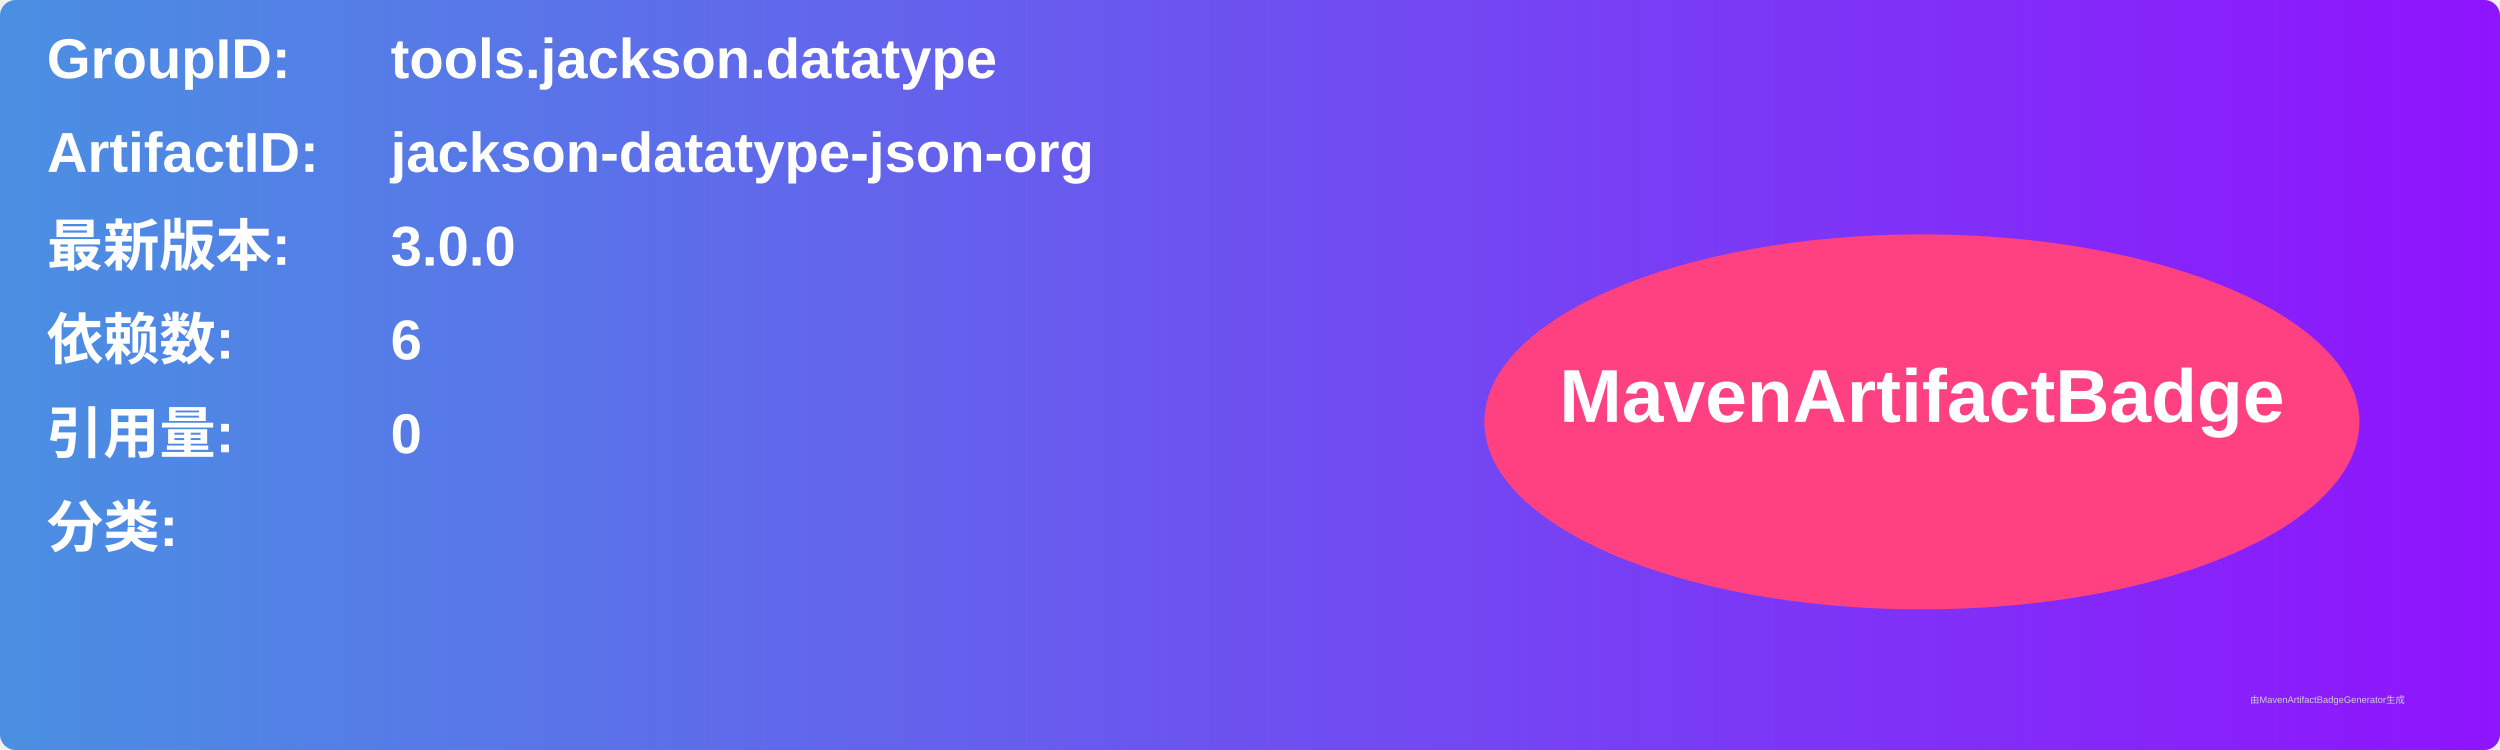
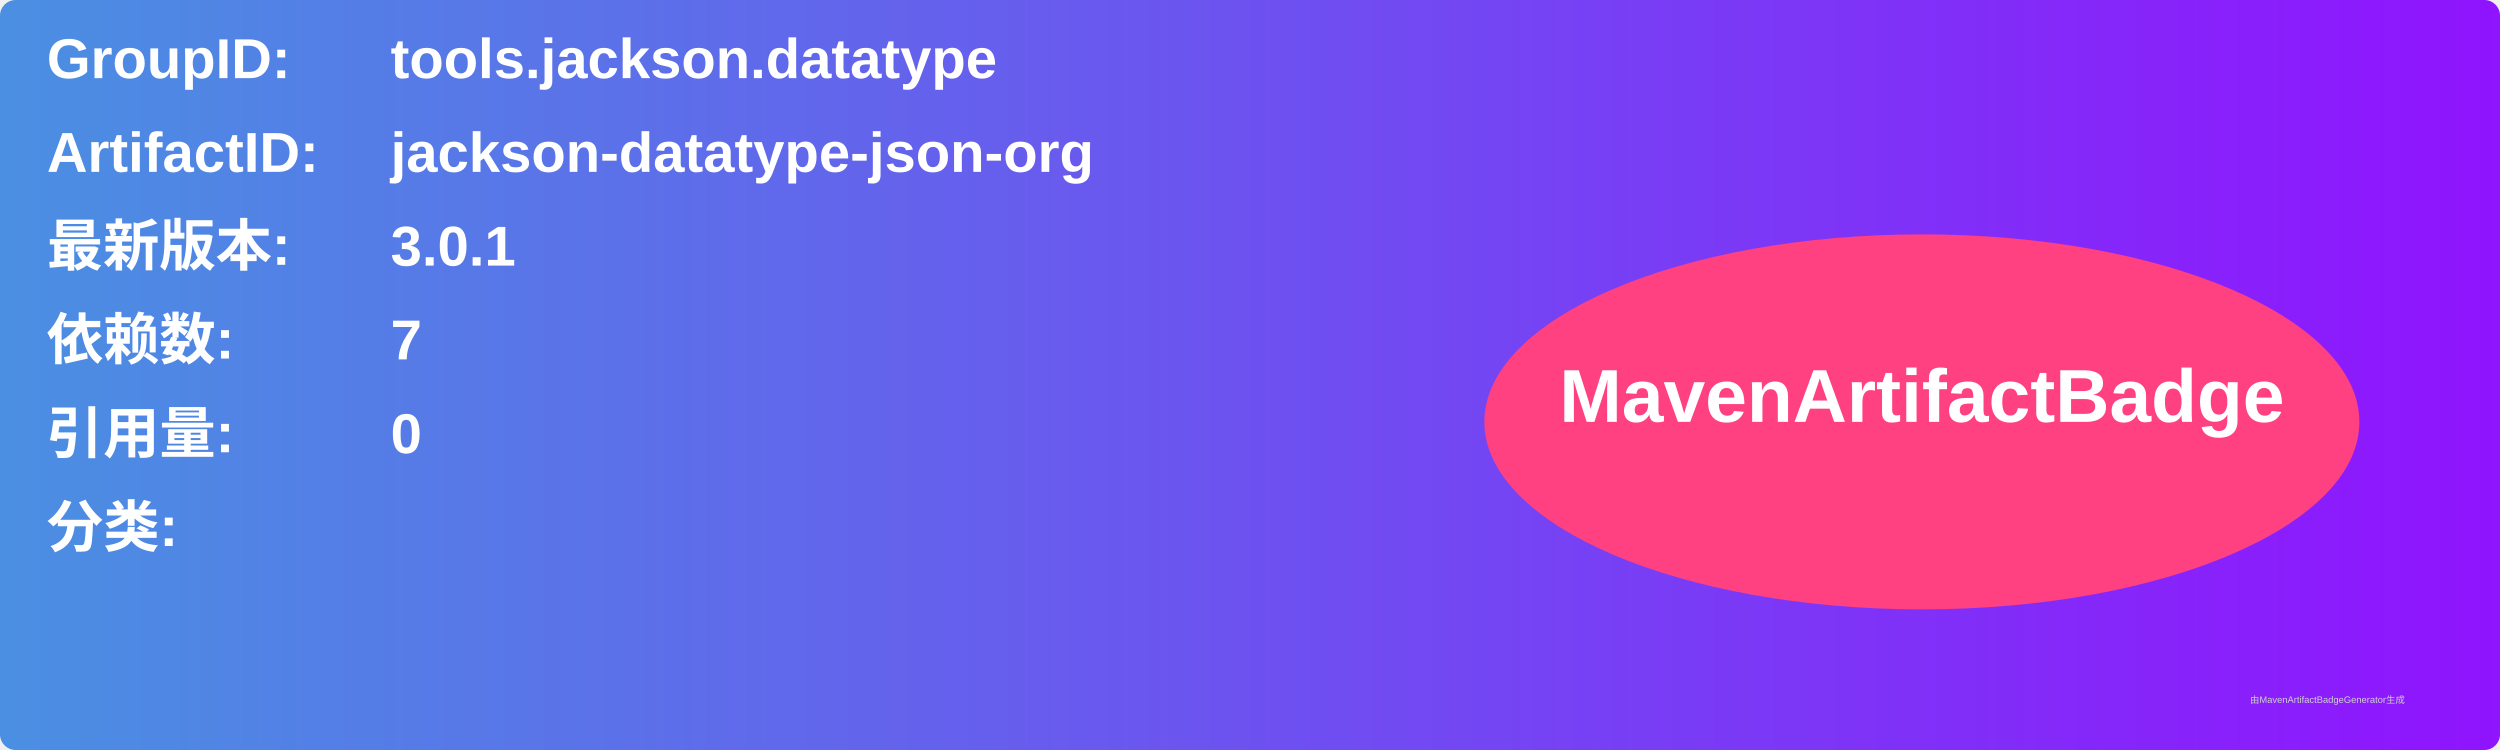
<svg xmlns="http://www.w3.org/2000/svg" width="800" height="240" viewBox="0 0 800 240">
  <linearGradient id="grad" x1="0%" y1="0%" x2="100%" y2="0%">
    <stop offset="0%" stop-color="#4a90e2" />
    <stop offset="100%" stop-color="#9013fe" />
  </linearGradient>
  <rect width="100%" height="100%" rx="5" ry="5" fill="url(#grad)" />
  <g transform="translate(15, 15)">
    <text x="0" y="10" font-family="Arial" font-size="18" fill="white" font-weight="bold" width="260">GroupID:</text>
    <text x="110" y="10" font-family="Arial" font-size="18" fill="white" font-weight="bold" width="460">tools.jackson.datatype</text>
    <text x="0" y="40" font-family="Arial" font-size="18" fill="white" font-weight="bold" width="260">ArtifactID:</text>
    <text x="110" y="40" font-family="Arial" font-size="18" fill="white" font-weight="bold" width="460">jackson-datatype-json-org</text>
    <text x="0" y="70" font-family="Arial" font-size="18" fill="white" font-weight="bold">最新版本:</text>
    <text x="110" y="70" font-family="Arial" font-size="18" fill="white" font-weight="bold">
-       <tspan font-weight="bold">3.0.0</tspan>
+       <tspan font-weight="bold">3.0.1</tspan>
    </text>
    <text x="0" y="100" font-family="Arial" font-size="18" fill="white" font-weight="bold">依赖数: </text>
    <text x="110" y="100" font-family="Arial" font-size="18" fill="white">
-       <tspan font-weight="bold">6</tspan>
+       <tspan font-weight="bold">7</tspan>
    </text>
    <text x="0" y="130" font-family="Arial" font-size="18" fill="white" font-weight="bold">引用量: </text>
    <text x="110" y="130" font-family="Arial" font-size="18" fill="white">
      <tspan font-weight="bold">0</tspan>
    </text>
    <text x="0" y="160" font-family="Arial" font-size="18" fill="white" font-weight="bold">分类:</text>
    <text x="10" y="190" font-family="Arial" font-size="10" fill="white">
      <tspan font-weight="bold" />
    </text>
    <ellipse cx="600" cy="120" rx="140" ry="60" fill="#ff4081" />
    <text x="600" y="120" text-anchor="middle" font-family="Arial" font-size="24" fill="white" font-weight="bold">MavenArtifactBadge</text>
  </g>
  <text x="720" y="225" font-family="Arial" font-size="3" fill="#d0d0d0">由MavenArtifactBadgeGenerator生成</text>
</svg>
